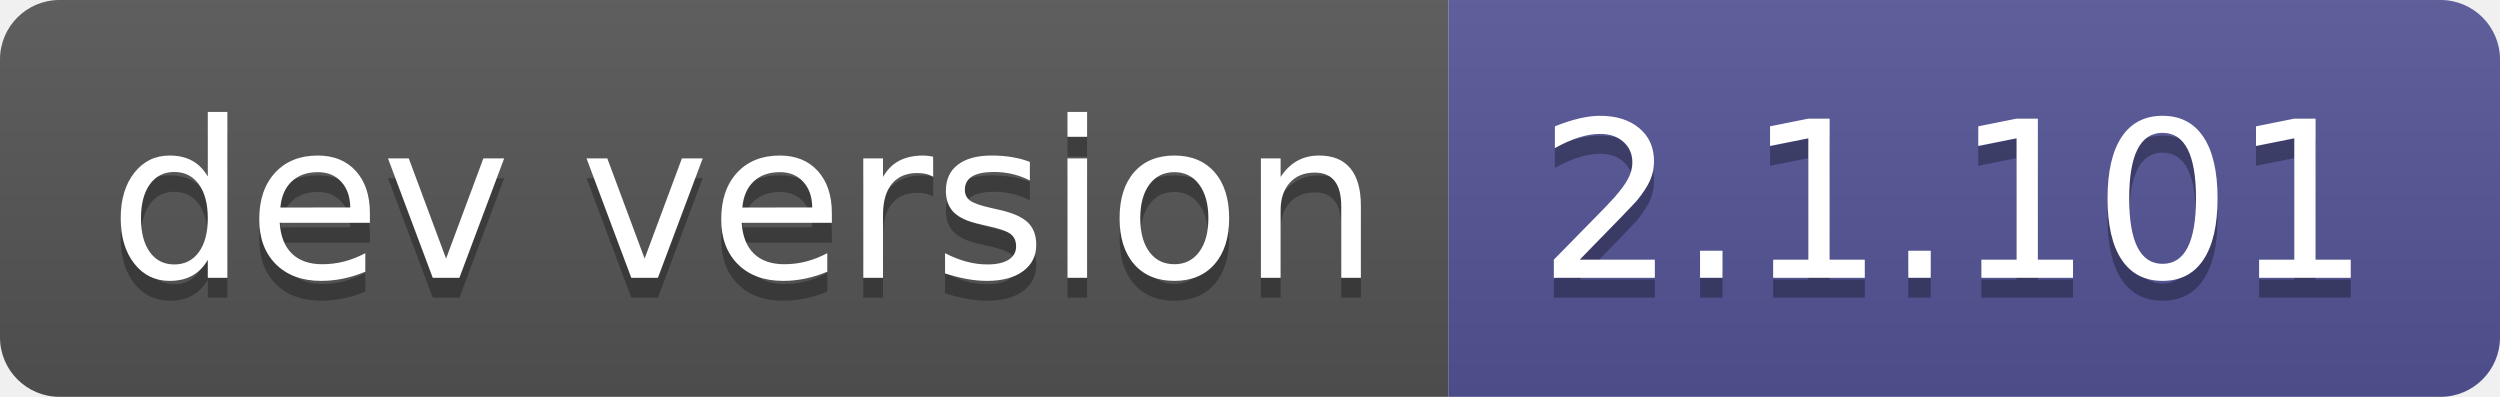
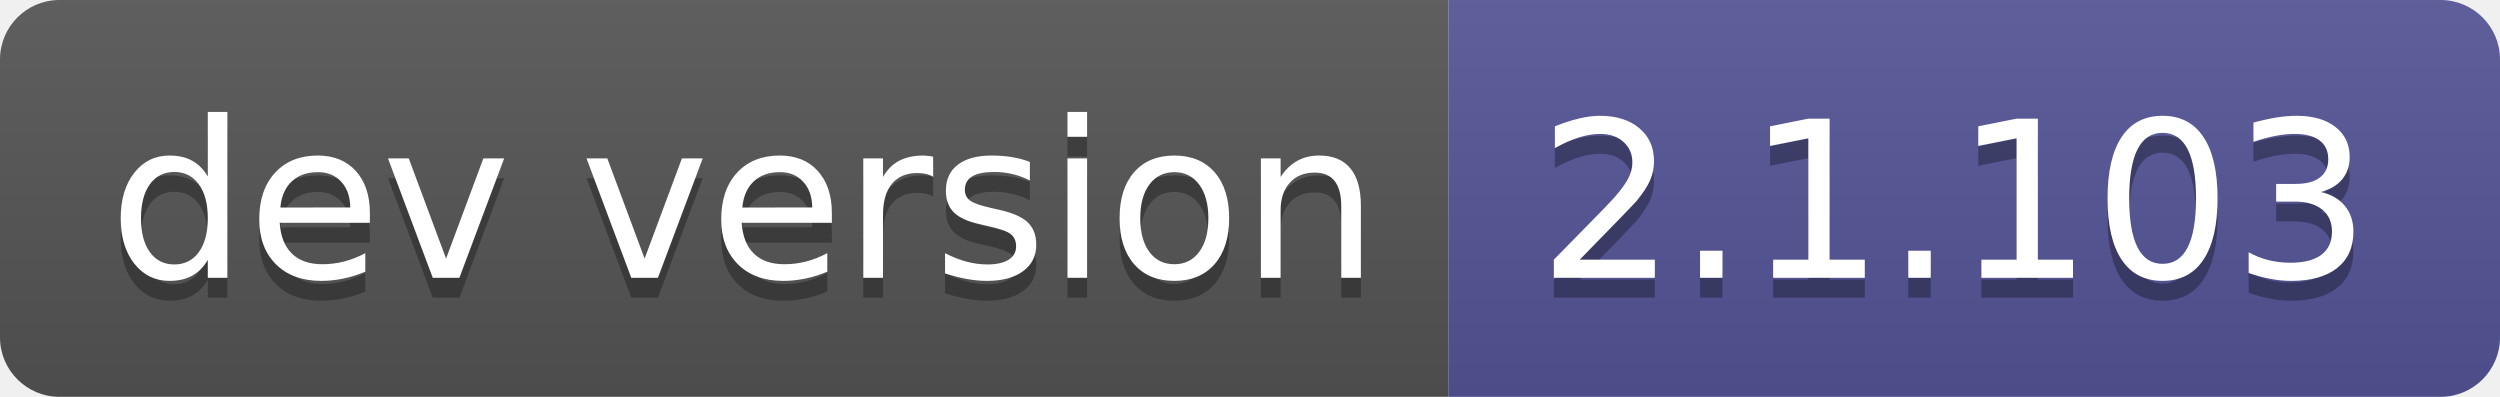
- <svg xmlns="http://www.w3.org/2000/svg" width="126" height="20" role="img" aria-label="dev version: 2.1.101">
+ <svg xmlns="http://www.w3.org/2000/svg" width="126" height="20" role="img" aria-label="dev version: 2.1.103">
  <linearGradient id="s" x2="0" y2="100%">
    <stop offset="0" stop-color="#bbb" stop-opacity=".1" />
    <stop offset="1" stop-opacity=".1" />
  </linearGradient>
  <clipPath id="r">
    <rect width="126" height="20" rx="3" fill="#fff" />
  </clipPath>
  <g clip-path="url(#r)">
    <rect width="73" height="20" fill="#555" />
    <rect x="73" width="53" height="20" fill="#535597" />
    <rect width="126" height="20" fill="url(#s)" />
  </g>
  <g fill="#fff" text-anchor="middle" font-family="Verdana,Geneva,DejaVu Sans,sans-serif" text-rendering="geometricPrecision" font-size="110">
    <text aria-hidden="true" x="375" y="150" fill="#010101" fill-opacity=".3" transform="scale(.1)" textLength="630">dev version</text>
    <text x="375" y="140" transform="scale(.1)" fill="#fff" textLength="630">dev version</text>
-     <text aria-hidden="true" x="985" y="150" fill="#010101" fill-opacity=".3" transform="scale(.1)" textLength="430">2.1.101</text>
-     <text x="985" y="140" transform="scale(.1)" fill="#fff" textLength="430">2.1.101</text>
+     <text aria-hidden="true" x="985" y="150" fill="#010101" fill-opacity=".3" transform="scale(.1)" textLength="430">2.1.103</text>
+     <text x="985" y="140" transform="scale(.1)" fill="#fff" textLength="430">2.1.103</text>
  </g>
</svg>
